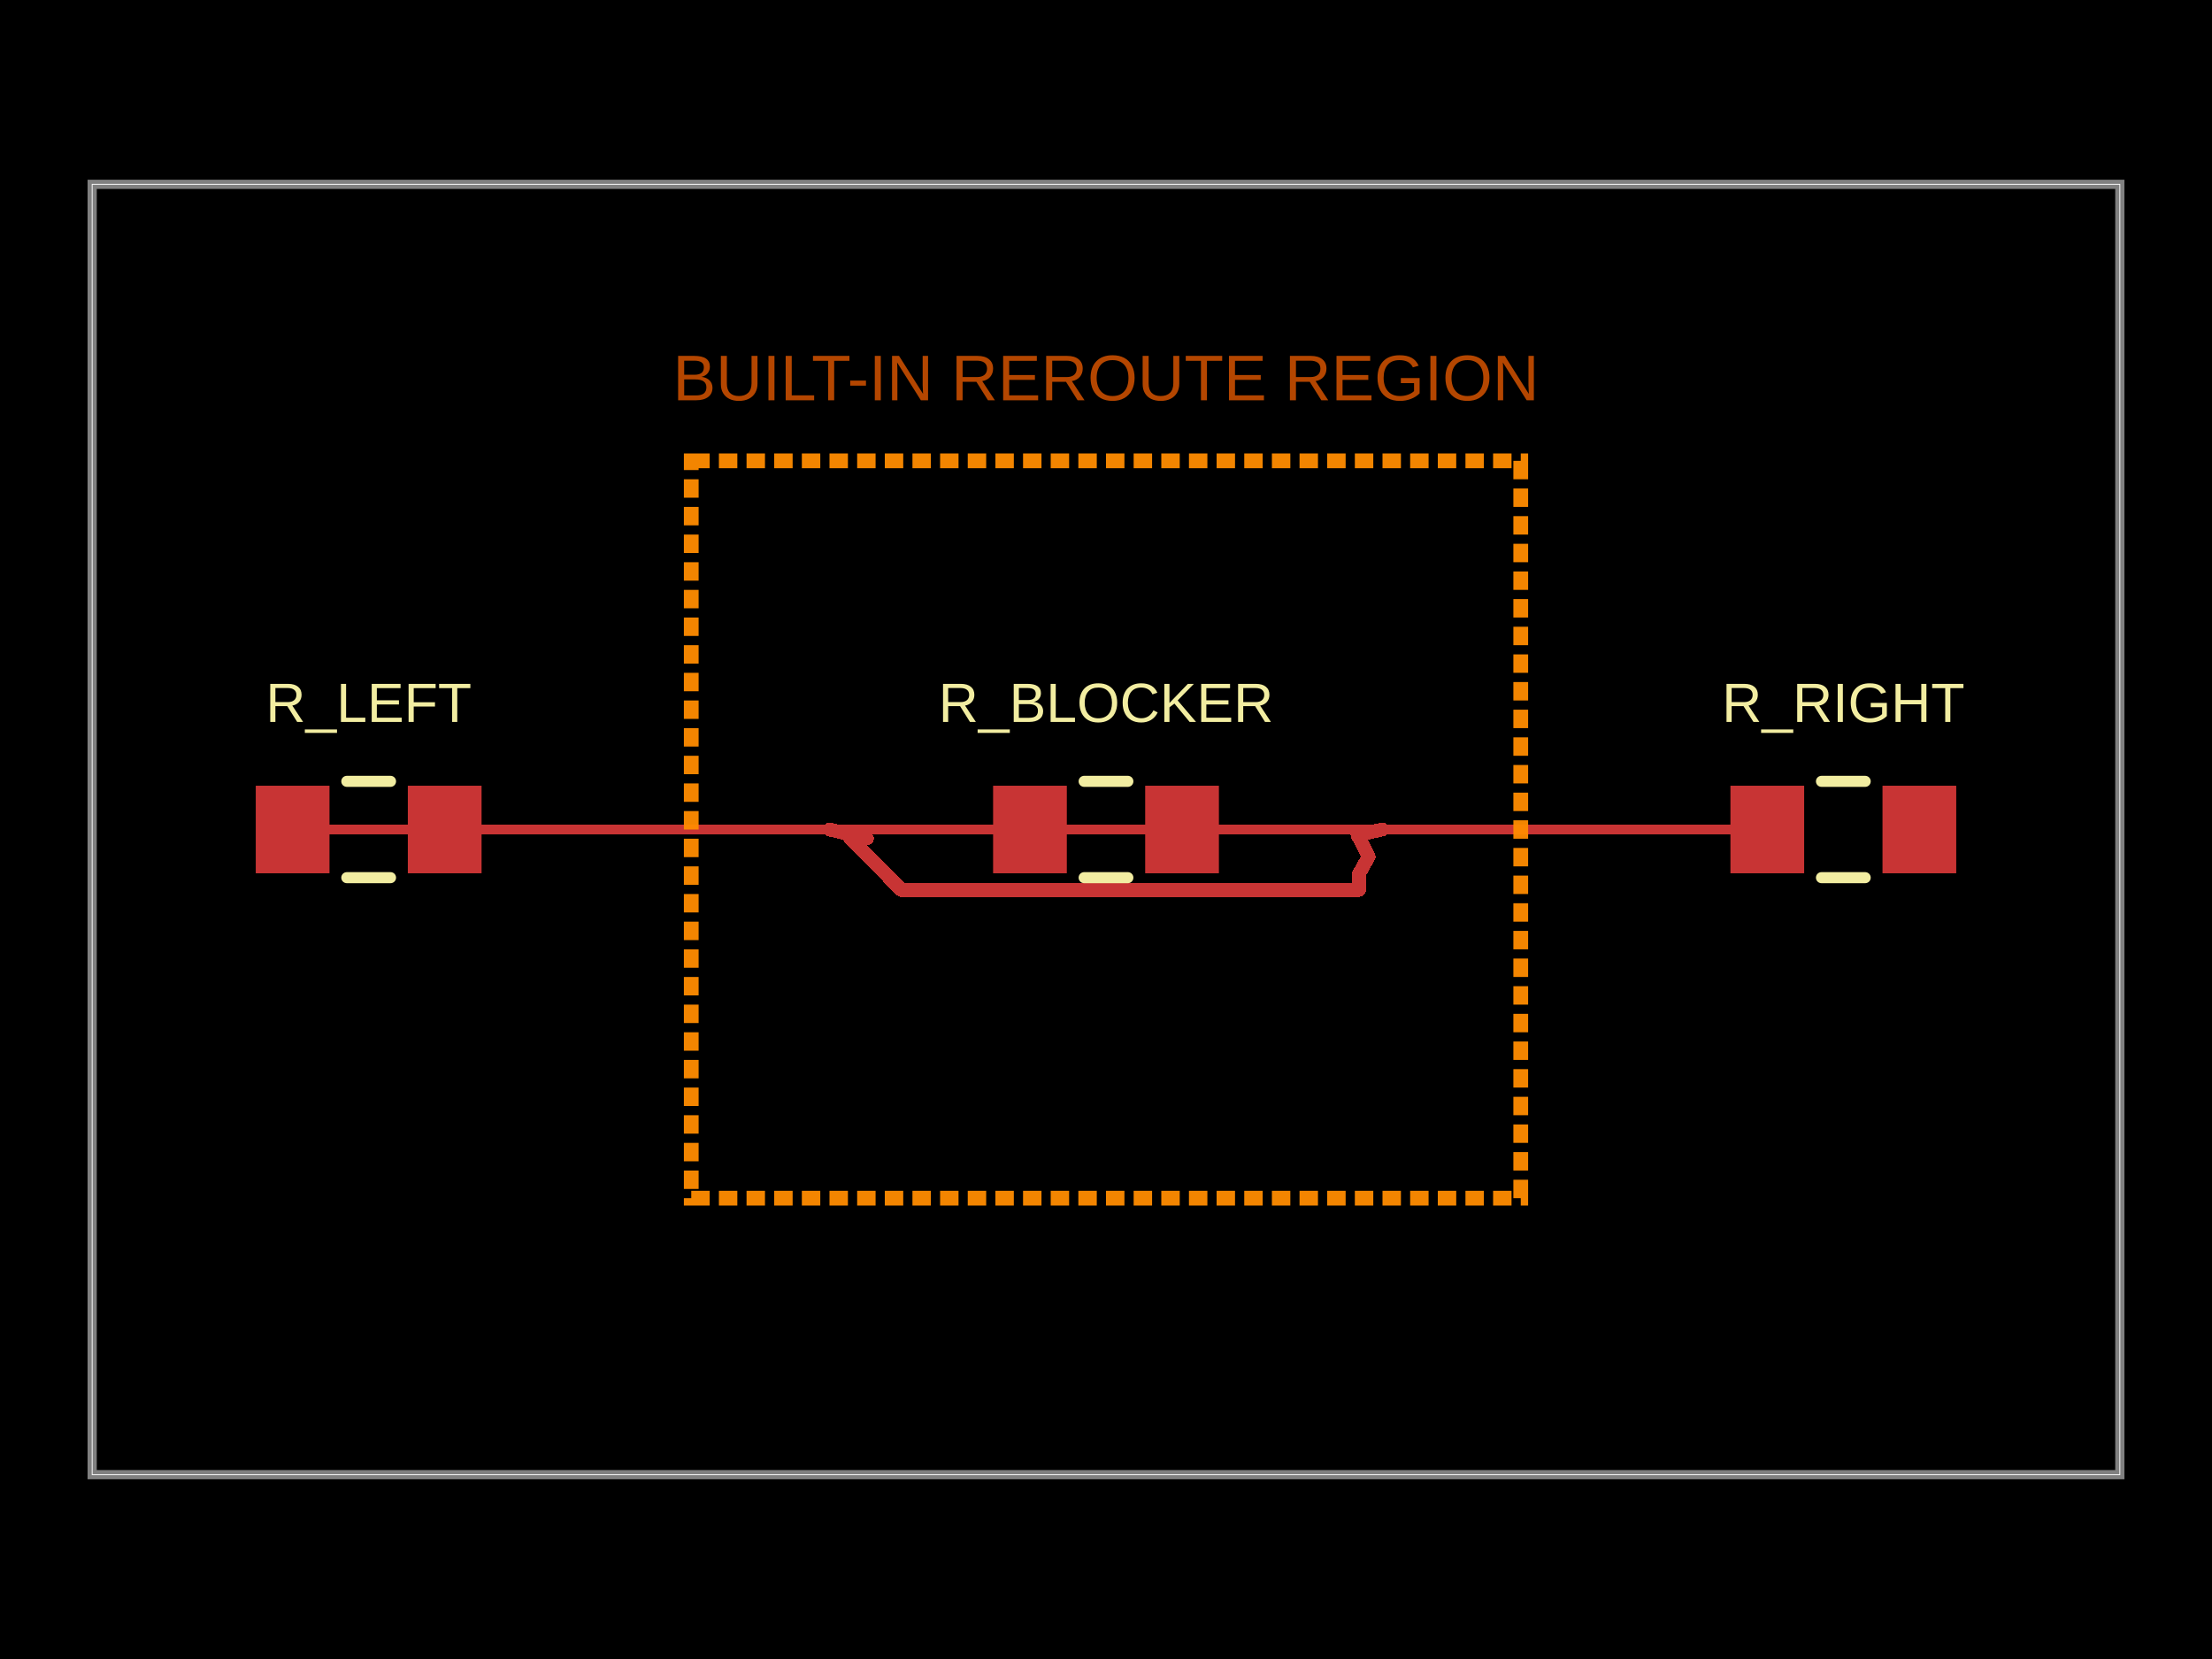
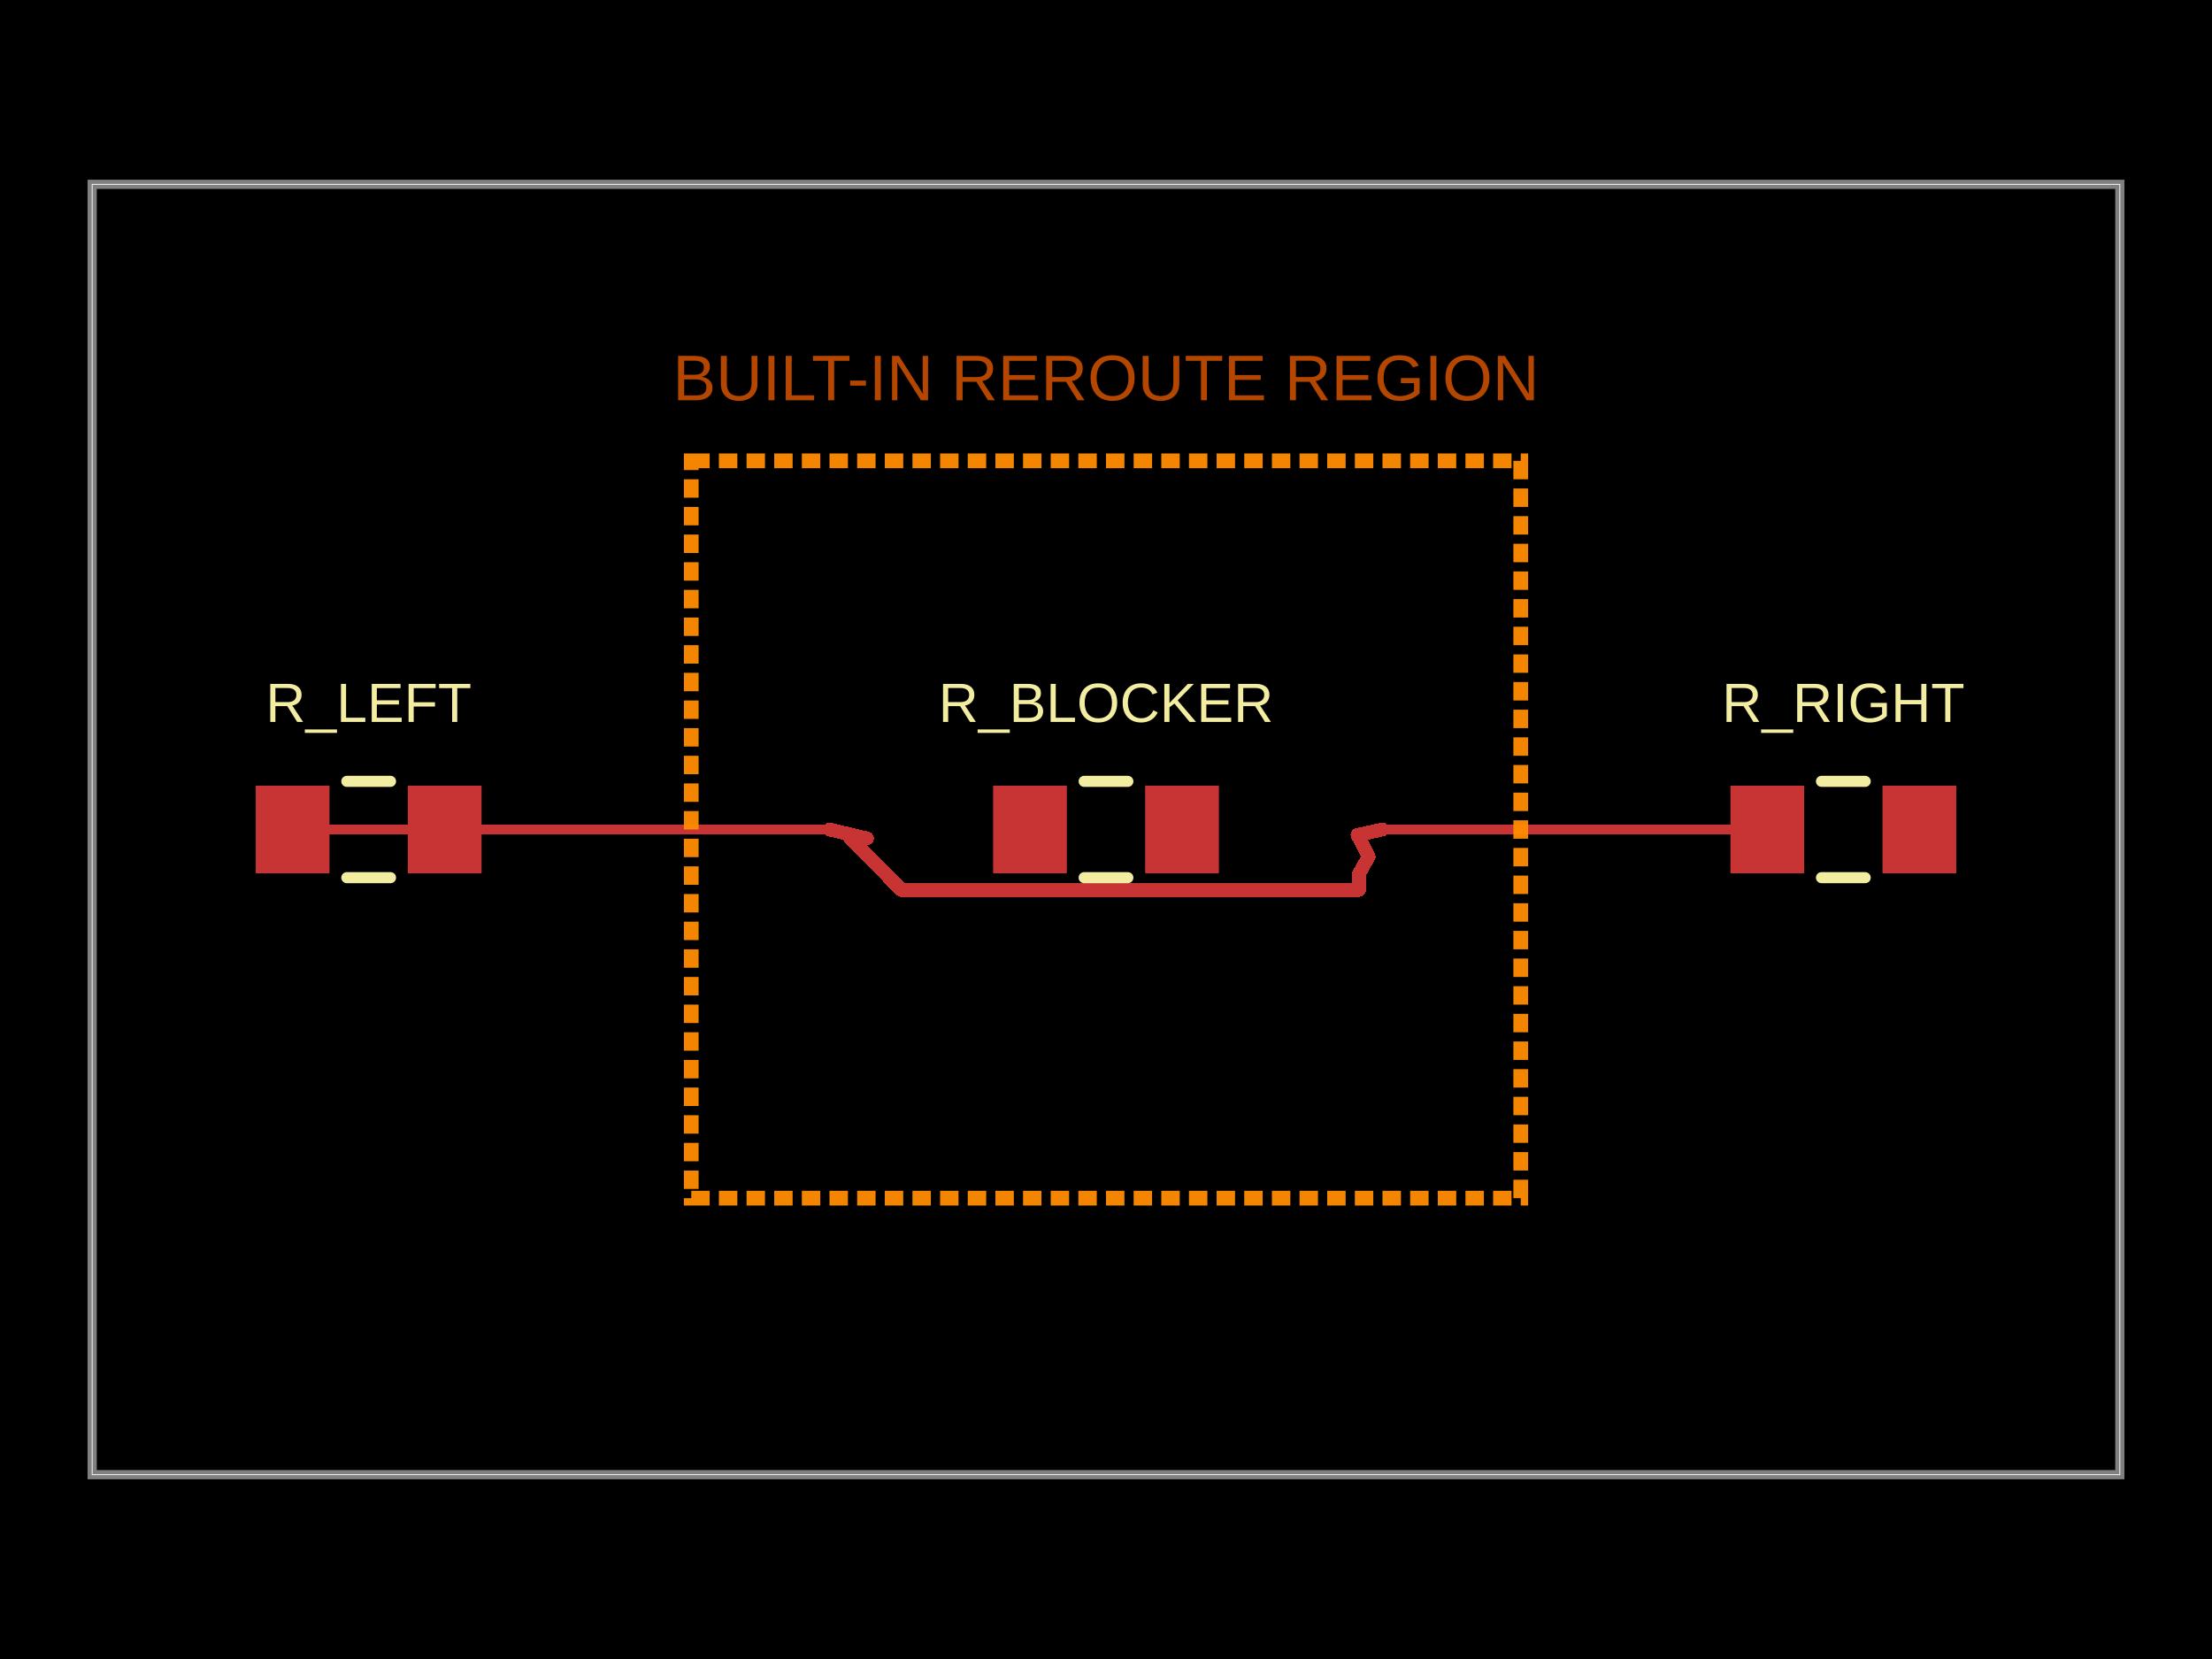
<svg xmlns="http://www.w3.org/2000/svg" width="800" height="600" data-software-used-string="@tscircuit/core@0.0.1270">
  <style />
  <rect class="boundary" x="0" y="0" fill="#000" width="800" height="600" data-type="pcb_background" data-pcb-layer="global" />
  <rect class="pcb-boundary" fill="none" stroke="#fff" stroke-width="0.3" x="33.333" y="66.667" width="733.333" height="466.667" data-type="pcb_boundary" data-pcb-layer="global" />
  <path class="pcb-board" d="M 33.333 533.333 L 766.667 533.333 L 766.667 66.667 L 33.333 66.667 Z" fill="none" stroke="rgba(255, 255, 255, 0.5)" stroke-width="3.333" data-type="pcb_board" data-pcb-layer="board" />
  <rect class="pcb-pad" fill="rgb(200, 52, 52)" x="92.5" y="284.167" width="26.667" height="31.667" data-type="pcb_smtpad" data-pcb-layer="top" />
  <rect class="pcb-pad" fill="rgb(200, 52, 52)" x="147.5" y="284.167" width="26.667" height="31.667" data-type="pcb_smtpad" data-pcb-layer="top" />
  <rect class="pcb-pad" fill="rgb(200, 52, 52)" x="625.833" y="284.167" width="26.667" height="31.667" data-type="pcb_smtpad" data-pcb-layer="top" />
  <rect class="pcb-pad" fill="rgb(200, 52, 52)" x="680.833" y="284.167" width="26.667" height="31.667" data-type="pcb_smtpad" data-pcb-layer="top" />
  <rect class="pcb-pad" fill="rgb(200, 52, 52)" x="359.167" y="284.167" width="26.667" height="31.667" data-type="pcb_smtpad" data-pcb-layer="top" />
  <rect class="pcb-pad" fill="rgb(200, 52, 52)" x="414.167" y="284.167" width="26.667" height="31.667" data-type="pcb_smtpad" data-pcb-layer="top" />
-   <path class="pcb-trace" stroke="rgb(200, 52, 52)" fill="none" d="M 105.833 300 L 266.667 300" stroke-width="3.333" stroke-linecap="round" stroke-linejoin="round" shape-rendering="crispEdges" data-type="pcb_trace" data-pcb-layer="top" />
-   <path class="pcb-trace" stroke="rgb(200, 52, 52)" fill="none" d="M 266.667 300 L 400 300" stroke-width="3.333" stroke-linecap="round" stroke-linejoin="round" shape-rendering="crispEdges" data-type="pcb_trace" data-pcb-layer="top" />
-   <path class="pcb-trace" stroke="rgb(200, 52, 52)" fill="none" d="M 400 300 L 533.333 300" stroke-width="3.333" stroke-linecap="round" stroke-linejoin="round" shape-rendering="crispEdges" data-type="pcb_trace" data-pcb-layer="top" />
-   <path class="pcb-trace" stroke="rgb(200, 52, 52)" fill="none" d="M 533.333 300 L 639.167 300" stroke-width="3.333" stroke-linecap="round" stroke-linejoin="round" shape-rendering="crispEdges" data-type="pcb_trace" data-pcb-layer="top" />
  <path class="pcb-trace" stroke="rgb(200, 52, 52)" fill="none" d="M 105.833 300 L 266.667 300" stroke-width="3.333" stroke-linecap="round" stroke-linejoin="round" shape-rendering="crispEdges" data-type="pcb_trace" data-pcb-layer="top" />
  <path class="pcb-trace" stroke="rgb(200, 52, 52)" fill="none" d="M 266.667 300 L 300 300" stroke-width="3.333" stroke-linecap="round" stroke-linejoin="round" shape-rendering="crispEdges" data-type="pcb_trace" data-pcb-layer="top" />
  <path class="pcb-trace" stroke="rgb(200, 52, 52)" fill="none" d="M 500 300 L 533.333 300" stroke-width="3.333" stroke-linecap="round" stroke-linejoin="round" shape-rendering="crispEdges" data-type="pcb_trace" data-pcb-layer="top" />
  <path class="pcb-trace" stroke="rgb(200, 52, 52)" fill="none" d="M 533.333 300 L 639.167 300" stroke-width="3.333" stroke-linecap="round" stroke-linejoin="round" shape-rendering="crispEdges" data-type="pcb_trace" data-pcb-layer="top" />
  <path class="pcb-trace" stroke="rgb(200, 52, 52)" fill="none" d="M 300 300 L 313.538 303.217" stroke-width="5" stroke-linecap="round" stroke-linejoin="round" shape-rendering="crispEdges" data-type="pcb_trace" data-pcb-layer="top" />
  <path class="pcb-trace" stroke="rgb(200, 52, 52)" fill="none" d="M 313.538 303.217 L 307.503 303.216" stroke-width="5" stroke-linecap="round" stroke-linejoin="round" shape-rendering="crispEdges" data-type="pcb_trace" data-pcb-layer="top" />
  <path class="pcb-trace" stroke="rgb(200, 52, 52)" fill="none" d="M 307.503 303.216 L 326.008 321.867" stroke-width="5" stroke-linecap="round" stroke-linejoin="round" shape-rendering="crispEdges" data-type="pcb_trace" data-pcb-layer="top" />
  <path class="pcb-trace" stroke="rgb(200, 52, 52)" fill="none" d="M 326.008 321.867 L 491.488 321.867" stroke-width="5" stroke-linecap="round" stroke-linejoin="round" shape-rendering="crispEdges" data-type="pcb_trace" data-pcb-layer="top" />
  <path class="pcb-trace" stroke="rgb(200, 52, 52)" fill="none" d="M 491.488 321.867 L 491.488 316.055" stroke-width="5" stroke-linecap="round" stroke-linejoin="round" shape-rendering="crispEdges" data-type="pcb_trace" data-pcb-layer="top" />
  <path class="pcb-trace" stroke="rgb(200, 52, 52)" fill="none" d="M 491.488 316.055 L 494.997 309.845" stroke-width="5" stroke-linecap="round" stroke-linejoin="round" shape-rendering="crispEdges" data-type="pcb_trace" data-pcb-layer="top" />
  <path class="pcb-trace" stroke="rgb(200, 52, 52)" fill="none" d="M 494.997 309.845 L 490.965 301.967" stroke-width="5" stroke-linecap="round" stroke-linejoin="round" shape-rendering="crispEdges" data-type="pcb_trace" data-pcb-layer="top" />
  <path class="pcb-trace" stroke="rgb(200, 52, 52)" fill="none" d="M 490.965 301.967 L 500 300" stroke-width="5" stroke-linecap="round" stroke-linejoin="round" shape-rendering="crispEdges" data-type="pcb_trace" data-pcb-layer="top" />
  <path class="pcb-silkscreen pcb-silkscreen-top" d="M 125.425 282.583 L 141.242 282.583" fill="none" stroke="#f2eda1" stroke-width="4" stroke-linecap="round" stroke-linejoin="round" data-pcb-component-id="pcb_component_0" data-pcb-silkscreen-path-id="pcb_silkscreen_path_0" data-type="pcb_silkscreen_path" data-pcb-layer="top" />
  <path class="pcb-silkscreen pcb-silkscreen-top" d="M 125.425 317.417 L 141.242 317.417" fill="none" stroke="#f2eda1" stroke-width="4" stroke-linecap="round" stroke-linejoin="round" data-pcb-component-id="pcb_component_0" data-pcb-silkscreen-path-id="pcb_silkscreen_path_1" data-type="pcb_silkscreen_path" data-pcb-layer="top" />
  <text x="0" y="0" dx="0" dy="0" fill="#f2eda1" font-family="Arial, sans-serif" font-size="20" text-anchor="middle" dominant-baseline="central" transform="matrix(1,0,0,1,133.3333,254.1667)" class="pcb-silkscreen-text pcb-silkscreen-top" data-pcb-silkscreen-text-id="pcb_silkscreen_text_0" stroke="none" data-type="pcb_silkscreen_text" data-pcb-layer="top">R_LEFT</text>
  <path class="pcb-silkscreen pcb-silkscreen-top" d="M 658.758 282.583 L 674.575 282.583" fill="none" stroke="#f2eda1" stroke-width="4" stroke-linecap="round" stroke-linejoin="round" data-pcb-component-id="pcb_component_1" data-pcb-silkscreen-path-id="pcb_silkscreen_path_2" data-type="pcb_silkscreen_path" data-pcb-layer="top" />
  <path class="pcb-silkscreen pcb-silkscreen-top" d="M 658.758 317.417 L 674.575 317.417" fill="none" stroke="#f2eda1" stroke-width="4" stroke-linecap="round" stroke-linejoin="round" data-pcb-component-id="pcb_component_1" data-pcb-silkscreen-path-id="pcb_silkscreen_path_3" data-type="pcb_silkscreen_path" data-pcb-layer="top" />
  <text x="0" y="0" dx="0" dy="0" fill="#f2eda1" font-family="Arial, sans-serif" font-size="20" text-anchor="middle" dominant-baseline="central" transform="matrix(1,0,0,1,666.6667,254.1667)" class="pcb-silkscreen-text pcb-silkscreen-top" data-pcb-silkscreen-text-id="pcb_silkscreen_text_1" stroke="none" data-type="pcb_silkscreen_text" data-pcb-layer="top">R_RIGHT</text>
  <path class="pcb-silkscreen pcb-silkscreen-top" d="M 392.091 282.583 L 407.909 282.583" fill="none" stroke="#f2eda1" stroke-width="4" stroke-linecap="round" stroke-linejoin="round" data-pcb-component-id="pcb_component_2" data-pcb-silkscreen-path-id="pcb_silkscreen_path_4" data-type="pcb_silkscreen_path" data-pcb-layer="top" />
  <path class="pcb-silkscreen pcb-silkscreen-top" d="M 392.091 317.417 L 407.909 317.417" fill="none" stroke="#f2eda1" stroke-width="4" stroke-linecap="round" stroke-linejoin="round" data-pcb-component-id="pcb_component_2" data-pcb-silkscreen-path-id="pcb_silkscreen_path_5" data-type="pcb_silkscreen_path" data-pcb-layer="top" />
  <text x="0" y="0" dx="0" dy="0" fill="#f2eda1" font-family="Arial, sans-serif" font-size="20" text-anchor="middle" dominant-baseline="central" transform="matrix(1,0,0,1,400,254.1667)" class="pcb-silkscreen-text pcb-silkscreen-top" data-pcb-silkscreen-text-id="pcb_silkscreen_text_2" stroke="none" data-type="pcb_silkscreen_text" data-pcb-layer="top">R_BLOCKER</text>
  <rect x="250" y="166.667" width="300" height="266.667" class="pcb-note-rect" data-type="pcb_note_rect" data-pcb-note-rect-id="pcb_note_rect_0" data-pcb-layer="overlay" fill="none" stroke="rgba(255,140,0,0.95)" stroke-width="5.333" stroke-dasharray="6.667 3.333" />
  <text x="400" y="136.667" fill="rgba(180,70,0,1)" font-family="Arial, sans-serif" font-size="23.333" text-anchor="middle" dominant-baseline="central" class="pcb-note-text" data-type="pcb_note_text" data-pcb-note-text-id="pcb_note_text_0" data-pcb-layer="overlay">BUILT-IN REROUTE REGION</text>
</svg>
